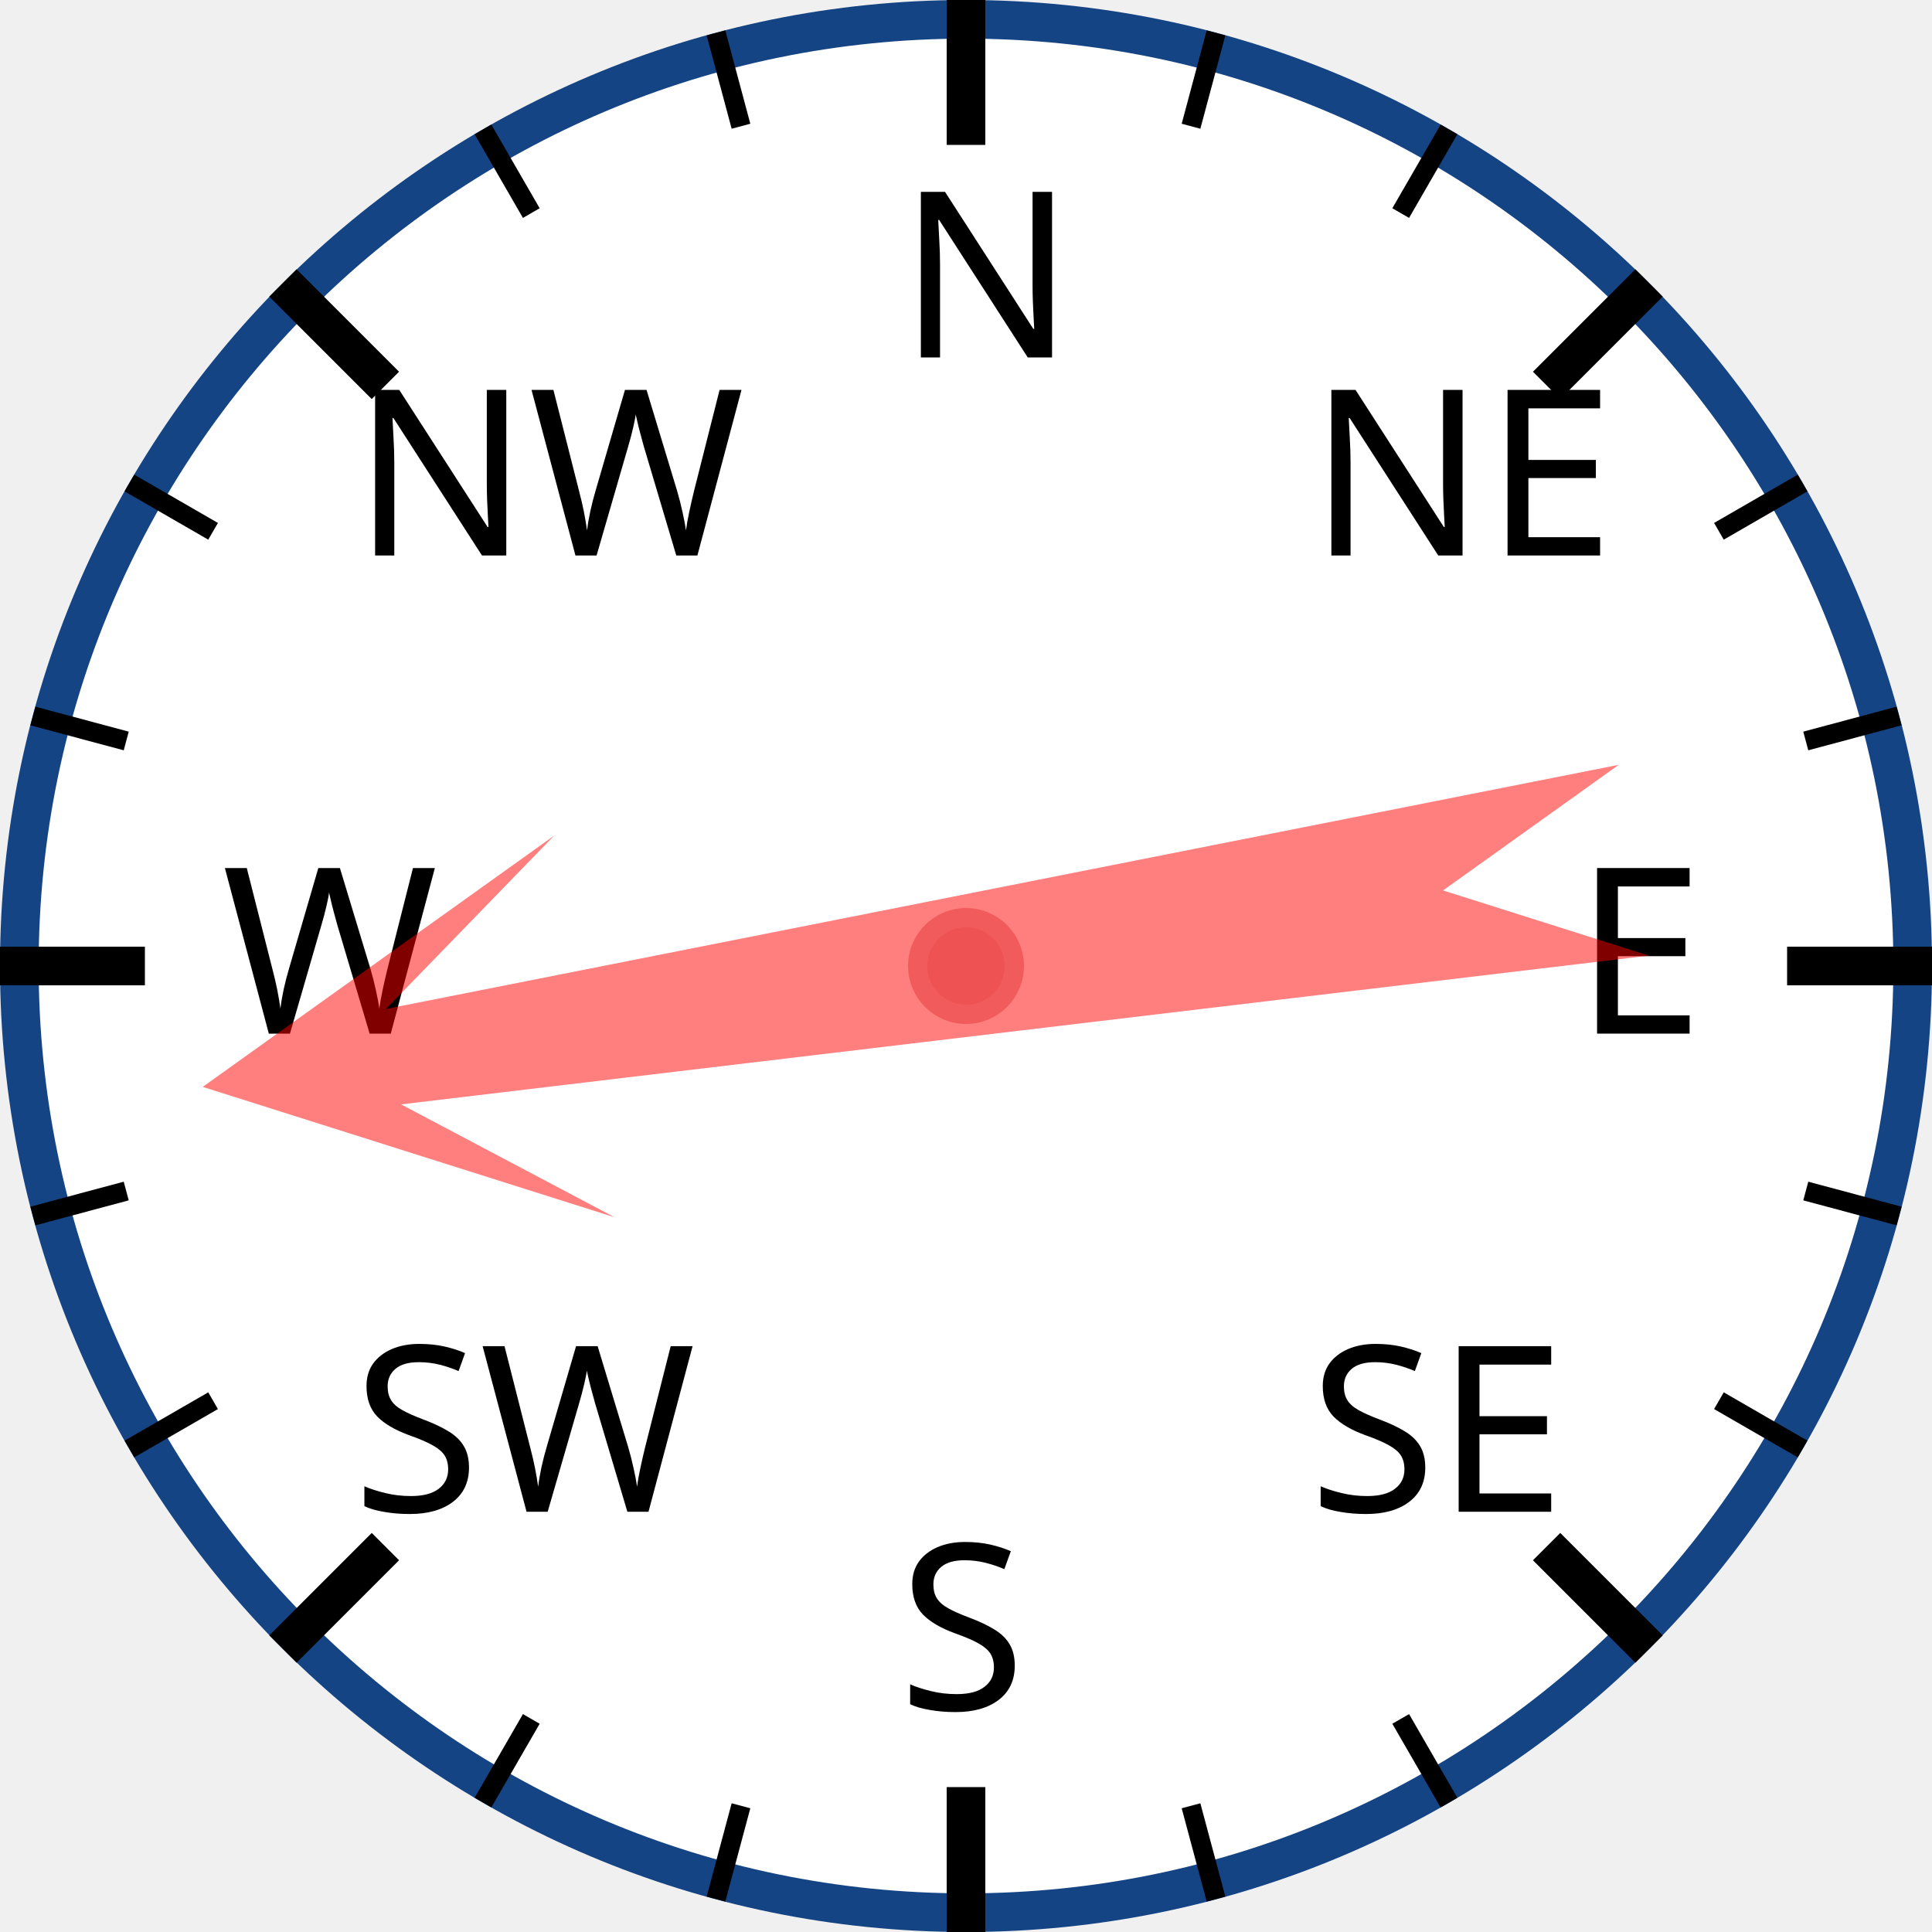
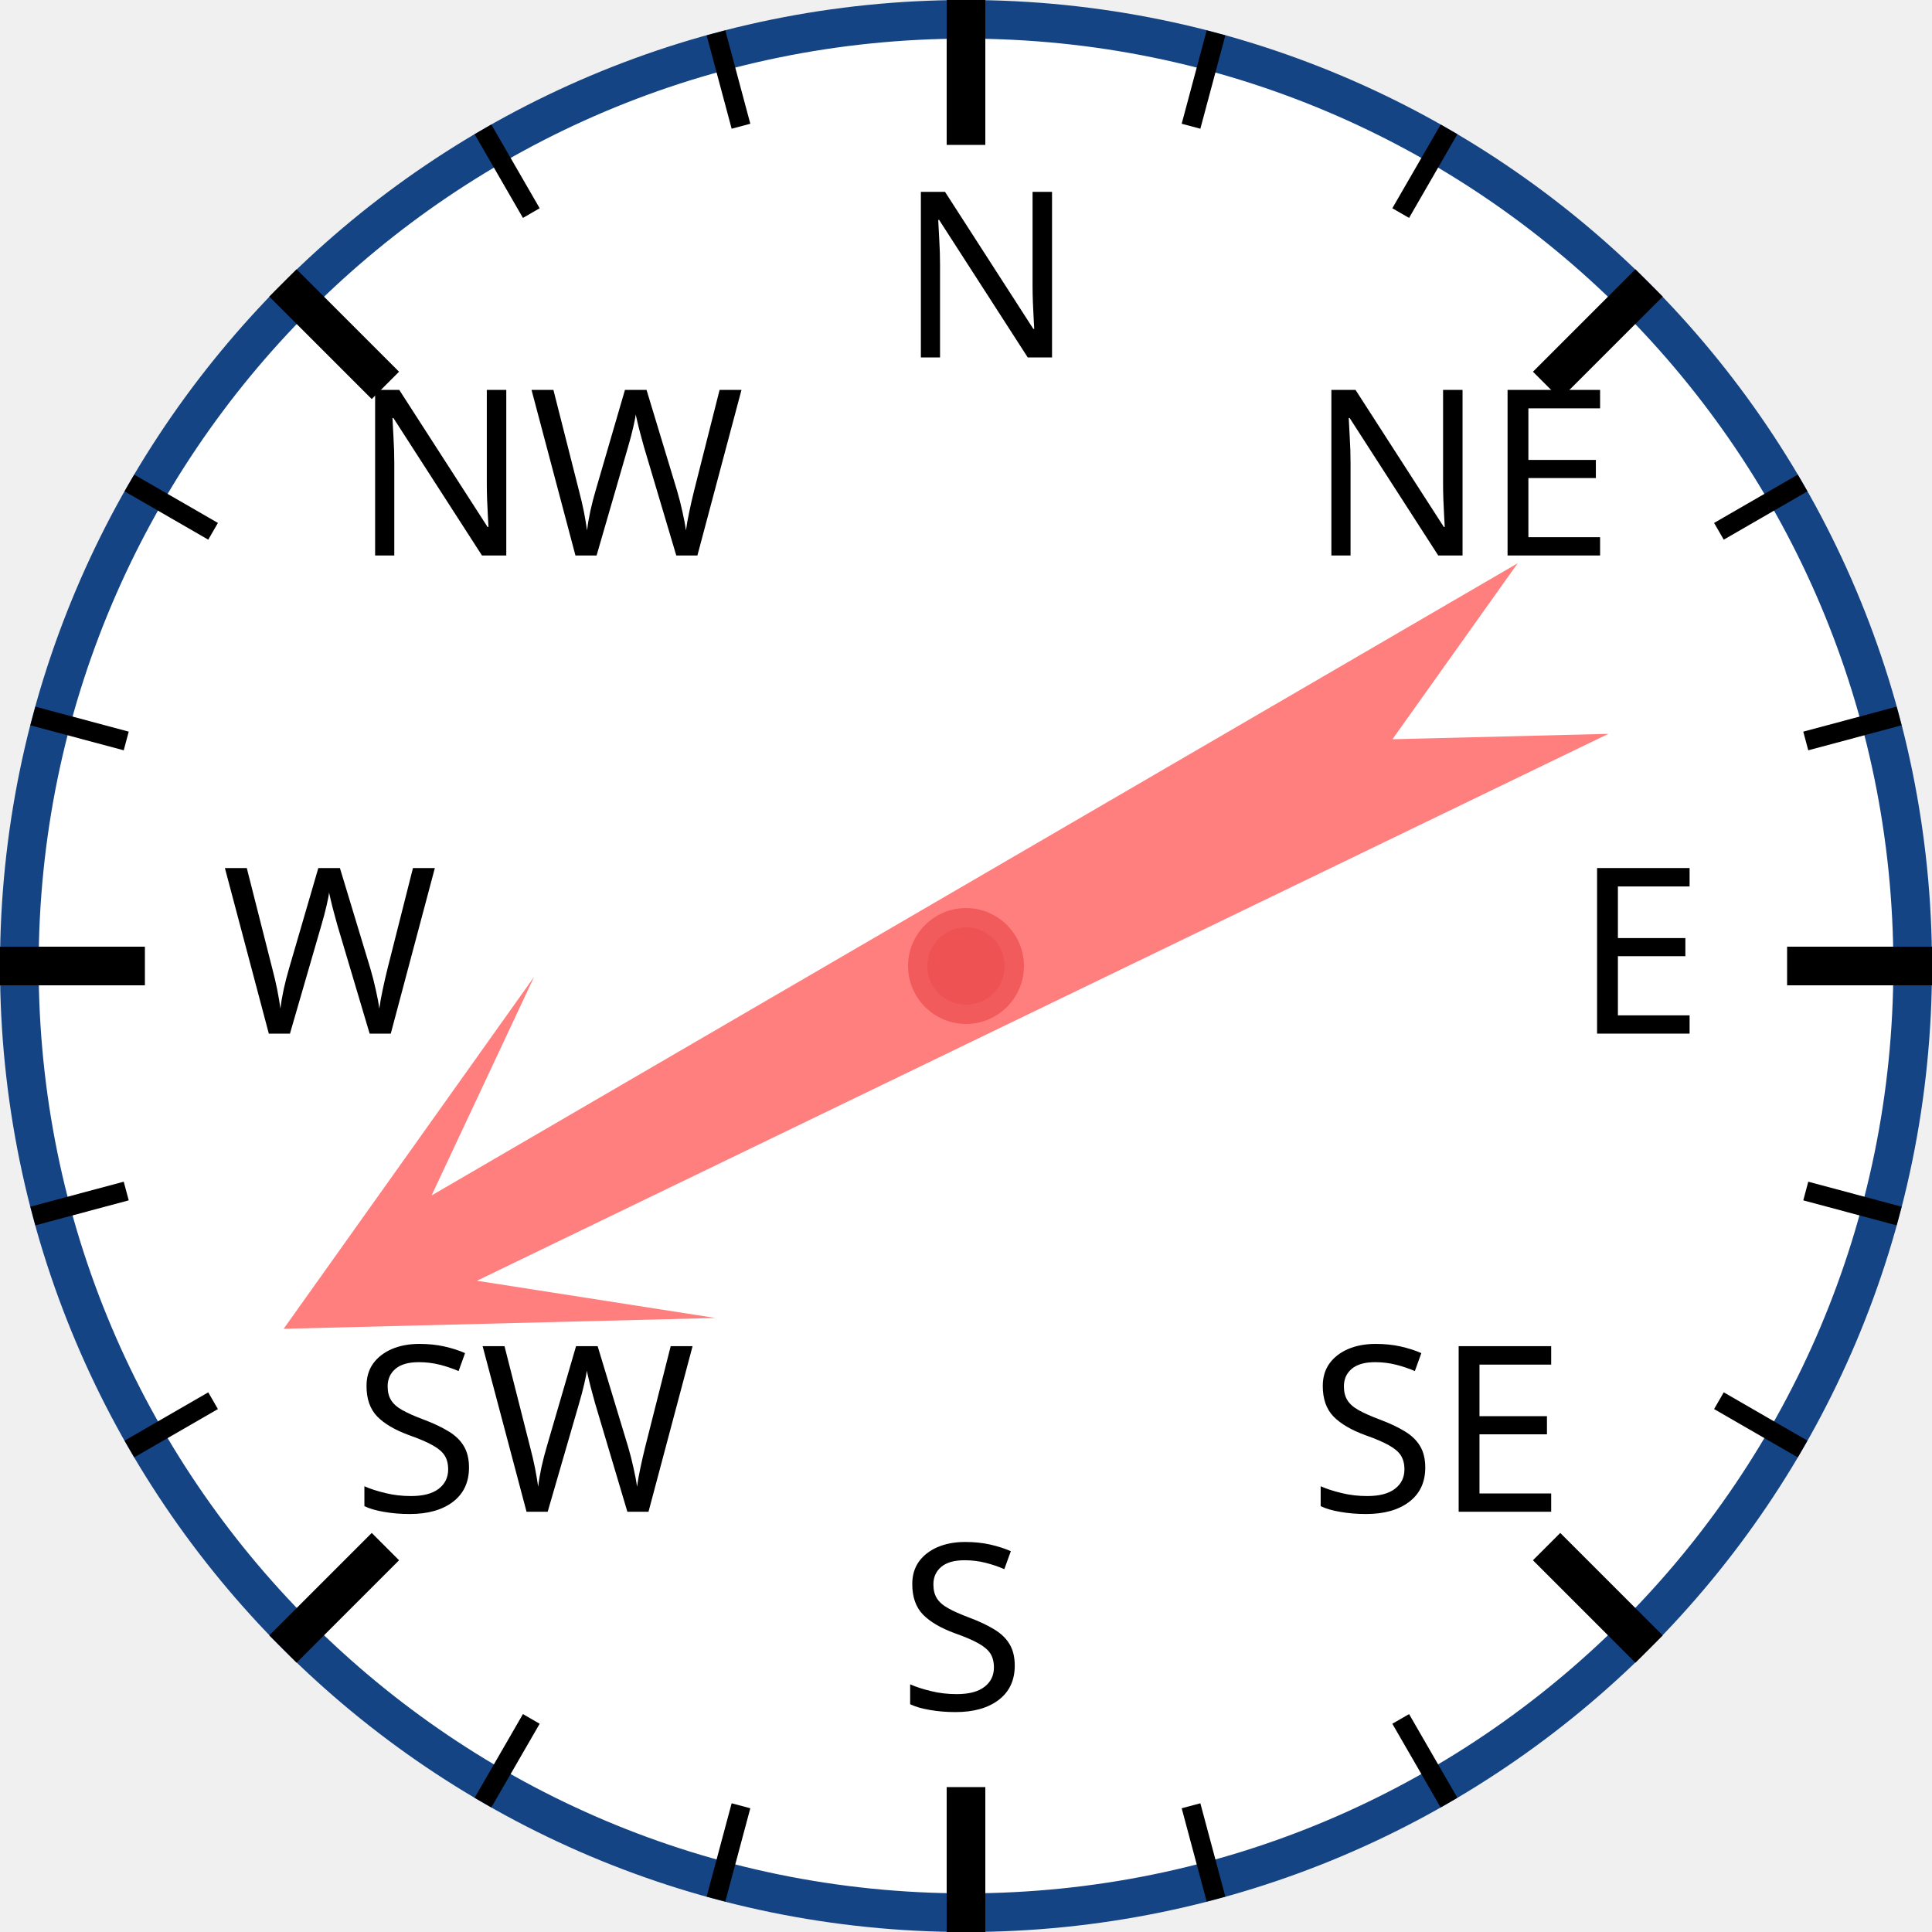
<svg xmlns="http://www.w3.org/2000/svg" width="120px" height="120px" viewBox="0 0 200 200">
  <circle cx="100" cy="100" r="98" style="fill: white; stroke: #154485; stroke-width: 4;" />
  <text x="93.0" y="37.0" style="font-family: sans-serif; font-size: 18pt;">N</text>
  <line x1="100.0" y1="0.0" x2="100.0" y2="15.0" style="stroke: black; stroke-width: 4;" />
  <line x1="74.118" y1="3.407" x2="76.706" y2="13.067" style="stroke: black; stroke-width: 2;" />
  <line x1="50" y1="13.397" x2="55" y2="22.058" style="stroke: black; stroke-width: 2;" />
  <text x="36.503" y="57.503" style="font-family: sans-serif; font-size: 18pt;">NW</text>
  <line x1="29.289" y1="29.289" x2="39.896" y2="39.896" style="stroke: black; stroke-width: 4;" />
  <line x1="13.397" y1="50" x2="22.058" y2="55" style="stroke: black; stroke-width: 2;" />
  <line x1="3.407" y1="74.118" x2="13.067" y2="76.706" style="stroke: black; stroke-width: 2;" />
  <text x="23.0" y="107.0" style="font-family: sans-serif; font-size: 18pt;">W</text>
  <line x1="0.0" y1="100.0" x2="15.0" y2="100.0" style="stroke: black; stroke-width: 4;" />
  <line x1="3.407" y1="125.882" x2="13.067" y2="123.294" style="stroke: black; stroke-width: 2;" />
  <line x1="13.397" y1="150" x2="22.058" y2="145" style="stroke: black; stroke-width: 2;" />
  <text x="36.503" y="156.497" style="font-family: sans-serif; font-size: 18pt;">SW</text>
  <line x1="29.289" y1="170.711" x2="39.896" y2="160.104" style="stroke: black; stroke-width: 4;" />
  <line x1="50" y1="186.603" x2="55" y2="177.942" style="stroke: black; stroke-width: 2;" />
  <line x1="74.118" y1="196.593" x2="76.706" y2="186.933" style="stroke: black; stroke-width: 2;" />
  <text x="93" y="177.0" style="font-family: sans-serif; font-size: 18pt;">S</text>
  <line x1="100" y1="200.0" x2="100" y2="185.0" style="stroke: black; stroke-width: 4;" />
  <line x1="125.882" y1="196.593" x2="123.294" y2="186.933" style="stroke: black; stroke-width: 2;" />
  <line x1="150.0" y1="186.603" x2="145.0" y2="177.942" style="stroke: black; stroke-width: 2;" />
  <text x="135.497" y="156.497" style="font-family: sans-serif; font-size: 18pt;">SE</text>
  <line x1="170.711" y1="170.711" x2="160.104" y2="160.104" style="stroke: black; stroke-width: 4;" />
  <line x1="186.603" y1="150" x2="177.942" y2="145" style="stroke: black; stroke-width: 2;" />
  <line x1="196.593" y1="125.882" x2="186.933" y2="123.294" style="stroke: black; stroke-width: 2;" />
  <text x="163.0" y="107" style="font-family: sans-serif; font-size: 18pt;">E</text>
  <line x1="200.0" y1="100" x2="185.0" y2="100" style="stroke: black; stroke-width: 4;" />
  <line x1="196.593" y1="74.118" x2="186.933" y2="76.706" style="stroke: black; stroke-width: 2;" />
  <line x1="186.603" y1="50" x2="177.942" y2="55" style="stroke: black; stroke-width: 2;" />
  <text x="135.497" y="57.503" style="font-family: sans-serif; font-size: 18pt;">NE</text>
  <line x1="170.711" y1="29.289" x2="160.104" y2="39.896" style="stroke: black; stroke-width: 4;" />
  <line x1="150" y1="13.397" x2="145" y2="22.058" style="stroke: black; stroke-width: 2;" />
  <line x1="125.882" y1="3.407" x2="123.294" y2="13.067" style="stroke: black; stroke-width: 2;" />
-   <polygon points="100 20 120 60 105 40 110 170 100 150 90 170 95 40 80 60" style="fill: red; fill-opacity: 0.5;" transform="rotate(261,100,100)" />
+   <polygon points="100 20 120 60 105 40 110 170 100 150 90 170 95 40 80 60" style="fill: red; fill-opacity: 0.5;" transform="rotate(242,100,100)" />
  <circle cx="100" cy="100" r="5" style="fill: #EE5252; stroke: #F25B5B; stroke-width: 2;" />
</svg>
